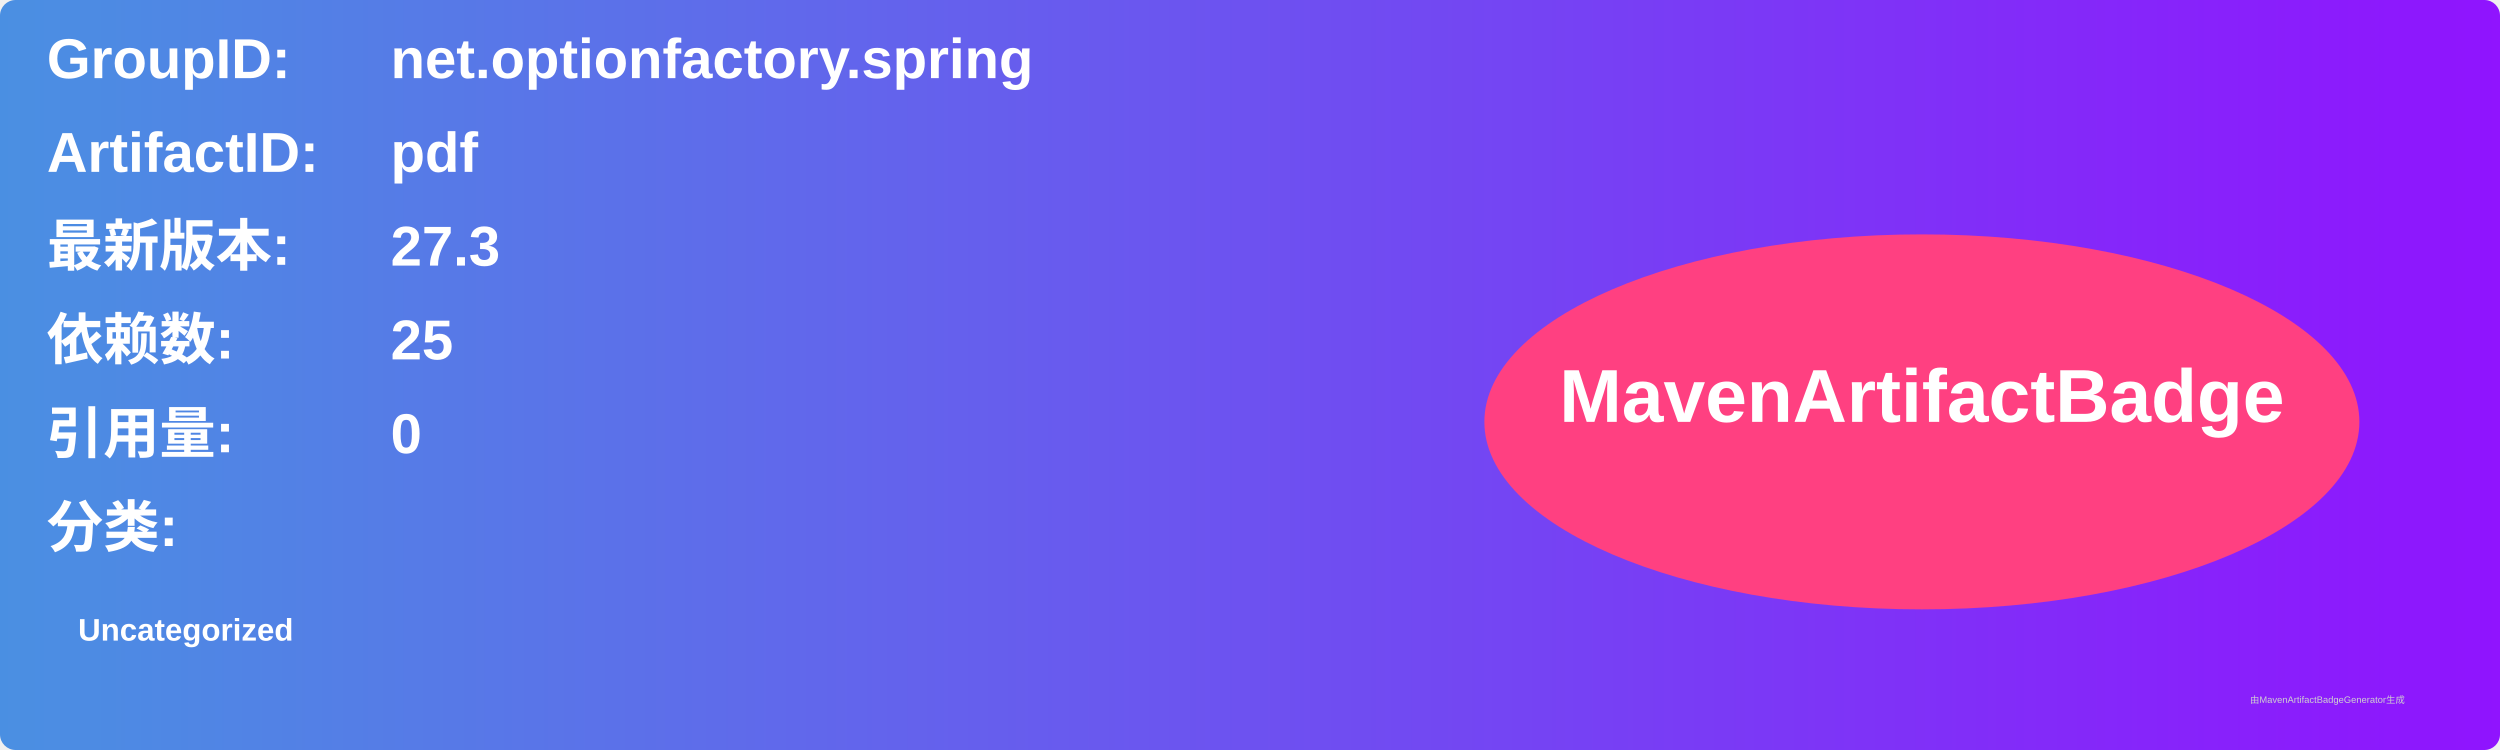
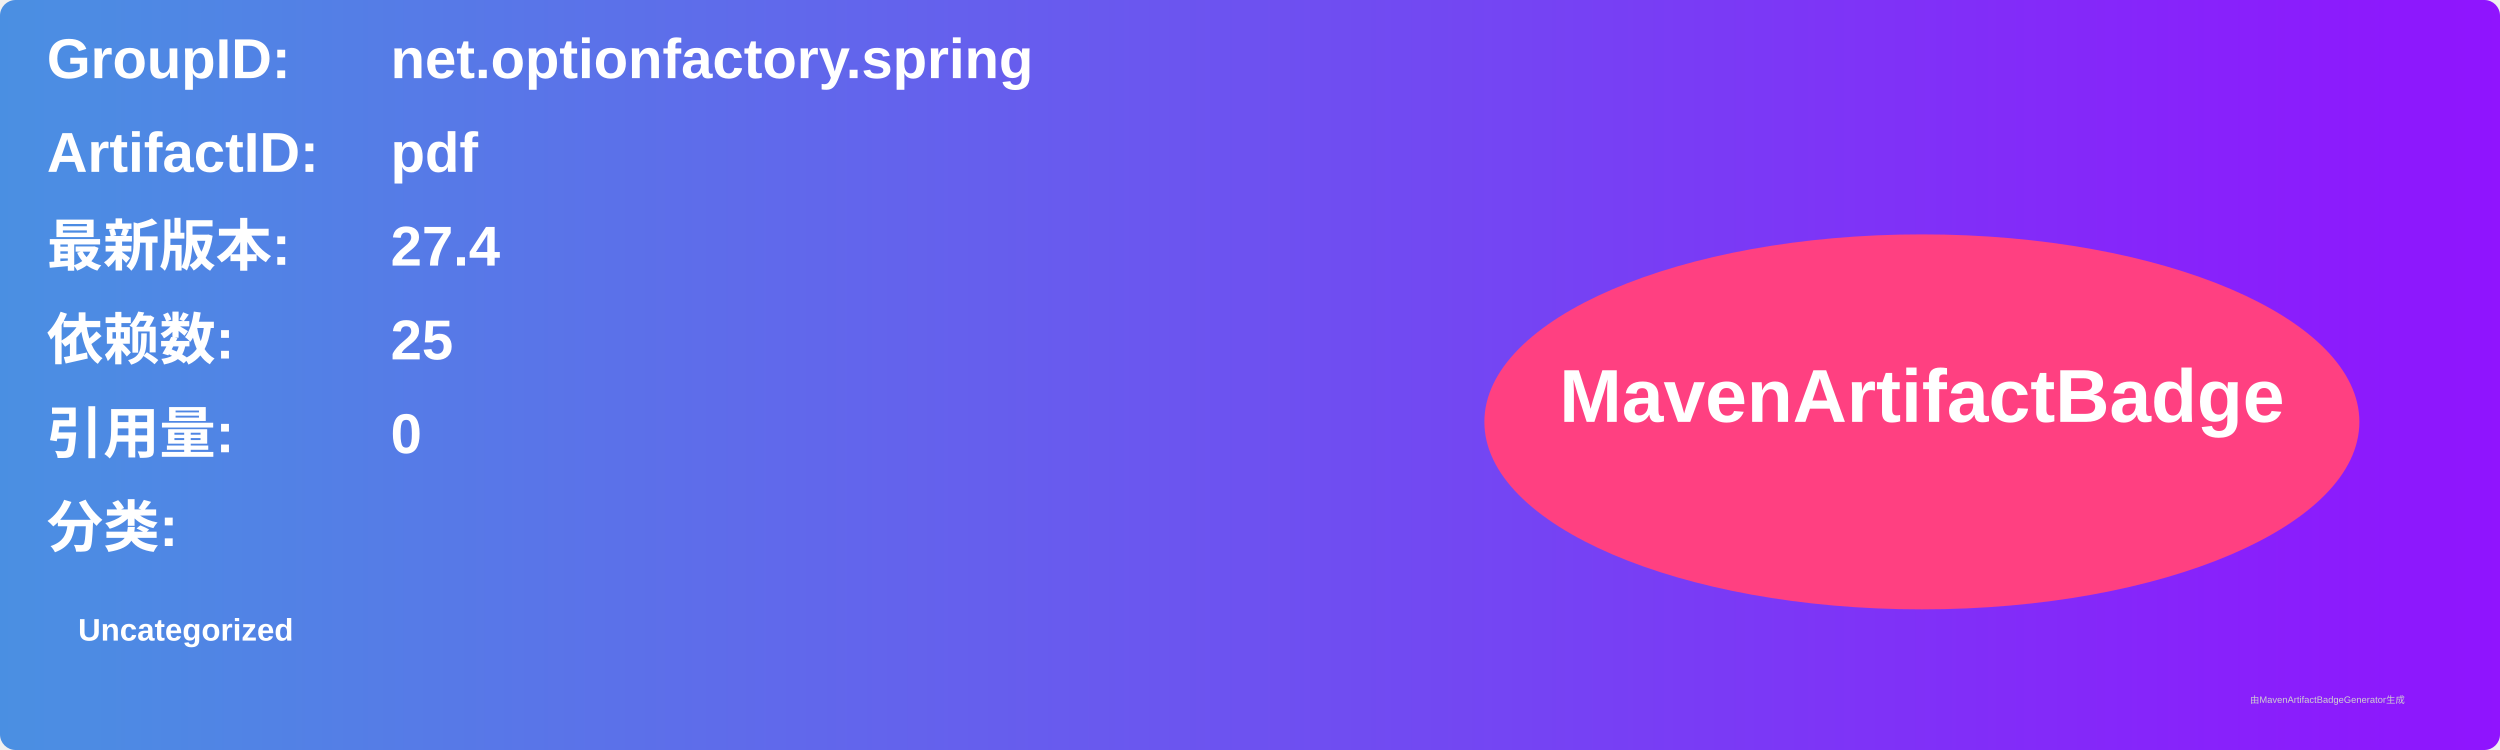
<svg xmlns="http://www.w3.org/2000/svg" width="800" height="240" viewBox="0 0 800 240">
  <linearGradient id="grad" x1="0%" y1="0%" x2="100%" y2="0%">
    <stop offset="0%" stop-color="#4a90e2" />
    <stop offset="100%" stop-color="#9013fe" />
  </linearGradient>
  <rect width="100%" height="100%" rx="5" ry="5" fill="url(#grad)" />
  <g transform="translate(15, 15)">
    <text x="0" y="10" font-family="Arial" font-size="18" fill="white" font-weight="bold" width="260">GroupID:</text>
    <text x="110" y="10" font-family="Arial" font-size="18" fill="white" font-weight="bold" width="460">net.optionfactory.spring</text>
    <text x="0" y="40" font-family="Arial" font-size="18" fill="white" font-weight="bold" width="260">ArtifactID:</text>
    <text x="110" y="40" font-family="Arial" font-size="18" fill="white" font-weight="bold" width="460">pdf</text>
    <text x="0" y="70" font-family="Arial" font-size="18" fill="white" font-weight="bold">最新版本:</text>
    <text x="110" y="70" font-family="Arial" font-size="18" fill="white" font-weight="bold">
-       <tspan font-weight="bold">27.3</tspan>
+       <tspan font-weight="bold">27.4</tspan>
    </text>
    <text x="0" y="100" font-family="Arial" font-size="18" fill="white" font-weight="bold">依赖数: </text>
    <text x="110" y="100" font-family="Arial" font-size="18" fill="white">
      <tspan font-weight="bold">25</tspan>
    </text>
    <text x="0" y="130" font-family="Arial" font-size="18" fill="white" font-weight="bold">引用量: </text>
    <text x="110" y="130" font-family="Arial" font-size="18" fill="white">
      <tspan font-weight="bold">0</tspan>
    </text>
    <text x="0" y="160" font-family="Arial" font-size="18" fill="white" font-weight="bold">分类:</text>
    <text x="10" y="190" font-family="Arial" font-size="10" fill="white">
      <tspan font-weight="bold">Uncategorized</tspan>
    </text>
    <ellipse cx="600" cy="120" rx="140" ry="60" fill="#ff4081" />
    <text x="600" y="120" text-anchor="middle" font-family="Arial" font-size="24" fill="white" font-weight="bold">MavenArtifactBadge</text>
  </g>
  <text x="720" y="225" font-family="Arial" font-size="3" fill="#d0d0d0">由MavenArtifactBadgeGenerator生成</text>
</svg>
